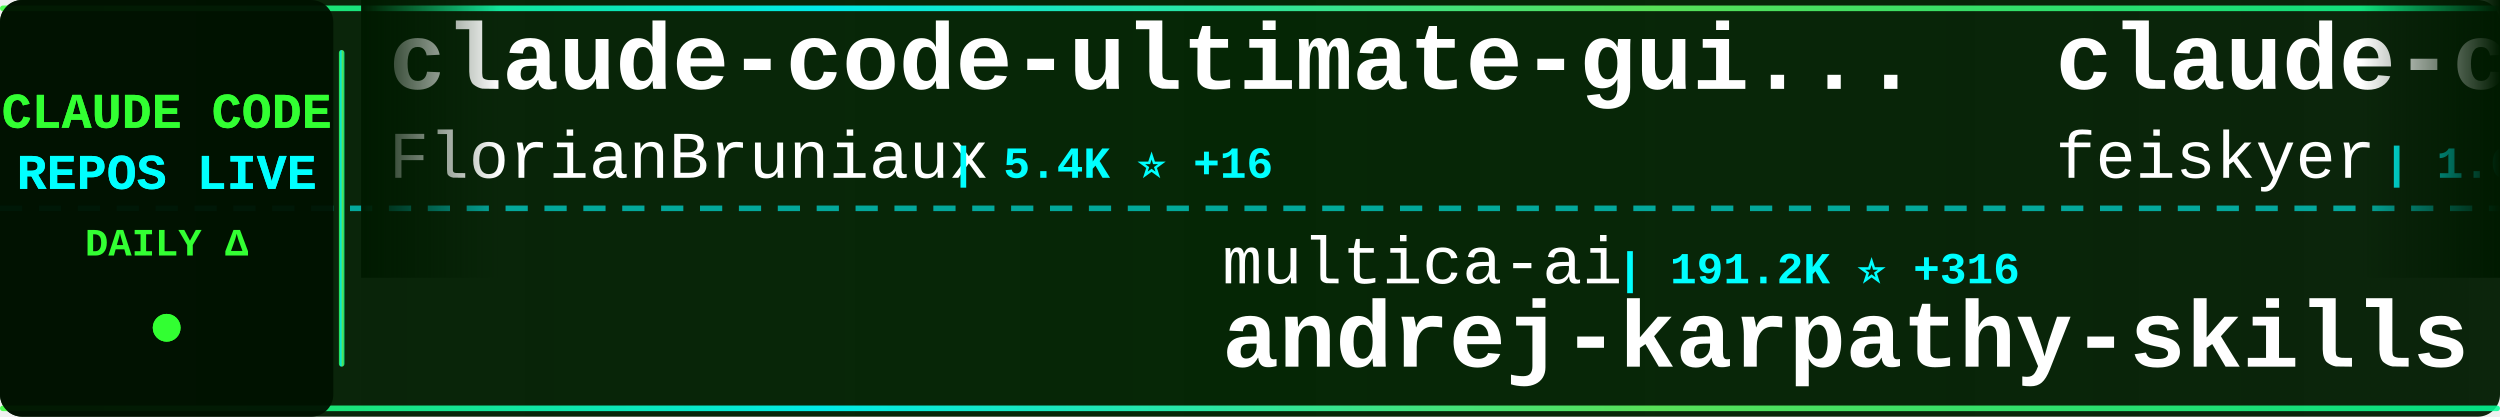
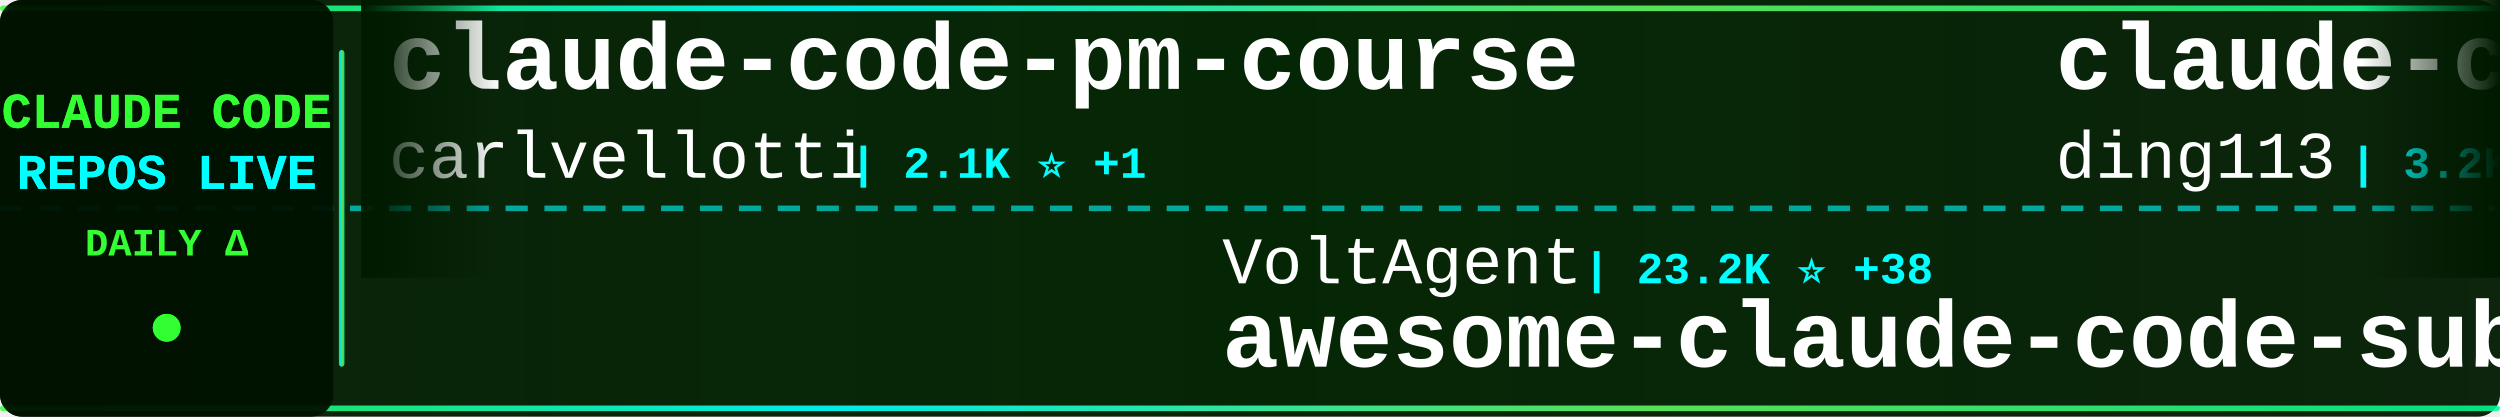
<svg xmlns="http://www.w3.org/2000/svg" width="900" height="150">
  <defs>
    <linearGradient id="tickerBg" x1="0%" y1="0%" x2="100%" y2="0%">
      <stop offset="0%" style="stop-color:#001a00;stop-opacity:0.95" />
      <stop offset="50%" style="stop-color:#002200;stop-opacity:0.98" />
      <stop offset="100%" style="stop-color:#001a00;stop-opacity:0.95" />
    </linearGradient>
    <linearGradient id="borderGrad" x1="0%" y1="0%" x2="100%" y2="0%">
      <stop offset="0%" style="stop-color:#33ff33;stop-opacity:0.85">
        <animate attributeName="stop-opacity" values="0.85;1;0.85" dur="2s" repeatCount="indefinite" />
      </stop>
      <stop offset="33%" style="stop-color:#00ffff;stop-opacity:0.9">
        <animate attributeName="stop-opacity" values="0.9;1;0.9" dur="2.2s" repeatCount="indefinite" />
      </stop>
      <stop offset="66%" style="stop-color:#66ff66;stop-opacity:0.85">
        <animate attributeName="stop-opacity" values="0.85;1;0.85" dur="1.8s" repeatCount="indefinite" />
      </stop>
      <stop offset="100%" style="stop-color:#00ff99;stop-opacity:0.85">
        <animate attributeName="stop-opacity" values="0.85;1;0.85" dur="2s" repeatCount="indefinite" />
      </stop>
    </linearGradient>
    <filter id="textGlow">
      <feGaussianBlur stdDeviation="0.1" result="coloredBlur" />
      <feMerge>
        <feMergeNode in="coloredBlur" />
        <feMergeNode in="SourceGraphic" />
      </feMerge>
    </filter>
    <filter id="metricGlow">
      <feGaussianBlur stdDeviation="0.2" result="coloredBlur" />
      <feMerge>
        <feMergeNode in="coloredBlur" />
        <feMergeNode in="SourceGraphic" />
      </feMerge>
    </filter>
    <linearGradient id="leftFade" x1="0%" y1="0%" x2="100%" y2="0%">
      <stop offset="0%" style="stop-color:#001a00;stop-opacity:1" />
      <stop offset="100%" style="stop-color:#001a00;stop-opacity:0" />
    </linearGradient>
    <linearGradient id="rightFade" x1="0%" y1="0%" x2="100%" y2="0%">
      <stop offset="0%" style="stop-color:#001a00;stop-opacity:0" />
      <stop offset="100%" style="stop-color:#001a00;stop-opacity:1" />
    </linearGradient>
  </defs>
  <rect width="900" height="150" fill="url(#tickerBg)" rx="8" />
  <rect x="0" y="2" width="900" height="2" fill="url(#borderGrad)" rx="1" />
  <rect x="0" y="146" width="900" height="2" fill="url(#borderGrad)" rx="1" />
  <line x1="0" y1="75" x2="900" y2="75" stroke="#00ffff" stroke-width="2" stroke-dasharray="8 6" opacity="0.6" />
  <rect x="0" y="0" width="120" height="150" fill="#001100" opacity="0.95" rx="8" />
  <text x="60" y="46" font-family="'Courier New', monospace" font-size="18" font-weight="bold" fill="#33ff33" text-anchor="middle" filter="url(#textGlow)">
    CLAUDE CODE
  </text>
  <text x="60" y="68" font-family="'Courier New', monospace" font-size="18" font-weight="bold" fill="#00ffff" text-anchor="middle" filter="url(#textGlow)">
    REPOS LIVE
  </text>
  <text x="60" y="92" font-family="'Courier New', monospace" font-size="14" font-weight="bold" fill="#33ff33" text-anchor="middle">
    DAILY Δ
  </text>
  <circle cx="60" cy="118" r="5" fill="#33ff33" filter="url(#metricGlow)">
    <animate attributeName="r" values="4;6;4" dur="1.5s" repeatCount="indefinite" />
    <animate attributeName="opacity" values="0.6;1;0.6" dur="1.5s" repeatCount="indefinite" />
  </circle>
  <rect x="122" y="18" width="2" height="114" fill="url(#borderGrad)" rx="1" />
  <clipPath id="tickerClip">
    <rect x="130" y="0" width="770" height="150" />
  </clipPath>
  <g clip-path="url(#tickerClip)">
    <g id="tickerItems">
      <animateTransform attributeName="transform" attributeType="XML" type="translate" from="0 0" to="-3000 0" dur="54s" repeatCount="indefinite" />
      <g transform="translate(0, 0)">
-         <text x="140" y="32" font-family="'Courier New', monospace" font-size="34" font-weight="bold" fill="#ffffff">claude-code-ultimate-gui...</text>
-         <text x="140" y="64" font-family="'Courier New', monospace" font-size="24" font-weight="normal" fill="#ffffff" opacity="1.0">FlorianBruniaux</text>
-         <text x="342" y="64" font-family="'Courier New', monospace" font-size="16" font-weight="bold" fill="#00ffff"> | 5.4K ⭐ +16</text>
+         <text x="140" y="32" font-family="'Courier New', monospace" font-size="34" font-weight="bold" fill="#ffffff">claude-code-pm-course</text>
+         <text x="140" y="64" font-family="'Courier New', monospace" font-size="24" font-weight="normal" fill="#ffffff" opacity="1.0">carlvellotti</text>
+         <text x="306" y="64" font-family="'Courier New', monospace" font-size="16" font-weight="bold" fill="#00ffff"> | 2.1K ⭐ +1</text>
      </g>
      <g transform="translate(300, 0)">
-         <text x="140" y="102" font-family="'Courier New', monospace" font-size="24" font-weight="normal" fill="#ffffff" opacity="1.0">multica-ai</text>
-         <text x="282" y="102" font-family="'Courier New', monospace" font-size="16" font-weight="bold" fill="#00ffff"> | 191.2K ⭐ +316</text>
-         <text x="140" y="132" font-family="'Courier New', monospace" font-size="34" font-weight="bold" fill="#ffffff">andrej-karpathy-skills</text>
+         <text x="140" y="102" font-family="'Courier New', monospace" font-size="24" font-weight="normal" fill="#ffffff" opacity="1.0">VoltAgent</text>
+         <text x="270" y="102" font-family="'Courier New', monospace" font-size="16" font-weight="bold" fill="#00ffff"> | 23.2K ⭐ +38</text>
+         <text x="140" y="132" font-family="'Courier New', monospace" font-size="34" font-weight="bold" fill="#ffffff">awesome-claude-code-suba...</text>
      </g>
      <g transform="translate(600, 0)">
-         <text x="140" y="32" font-family="'Courier New', monospace" font-size="34" font-weight="bold" fill="#ffffff">claude-code-settings</text>
-         <text x="140" y="64" font-family="'Courier New', monospace" font-size="24" font-weight="normal" fill="#ffffff" opacity="1.0">feiskyer</text>
-         <text x="258" y="64" font-family="'Courier New', monospace" font-size="16" font-weight="bold" fill="#00ffff"> | 1.6K ⭐ +1</text>
+         <text x="140" y="32" font-family="'Courier New', monospace" font-size="34" font-weight="bold" fill="#ffffff">claude-code-hub</text>
+         <text x="140" y="64" font-family="'Courier New', monospace" font-size="24" font-weight="normal" fill="#ffffff" opacity="1.0">ding113</text>
+         <text x="246" y="64" font-family="'Courier New', monospace" font-size="16" font-weight="bold" fill="#00ffff"> | 3.2K ⭐</text>
      </g>
      <g transform="translate(900, 0)">
-         <text x="140" y="102" font-family="'Courier New', monospace" font-size="24" font-weight="normal" fill="#ffffff" opacity="1.0">Windy3f3f3f3f</text>
-         <text x="318" y="102" font-family="'Courier New', monospace" font-size="16" font-weight="bold" fill="#00ffff"> | 3.1K ⭐ +12</text>
-         <text x="140" y="132" font-family="'Courier New', monospace" font-size="34" font-weight="bold" fill="#ffffff">how-claude-code-works</text>
+         <text x="140" y="102" font-family="'Courier New', monospace" font-size="24" font-weight="normal" fill="#ffffff" opacity="1.0">anthropics</text>
+         <text x="282" y="102" font-family="'Courier New', monospace" font-size="16" font-weight="bold" fill="#00ffff"> | 8.3K ⭐ +5</text>
+         <text x="140" y="132" font-family="'Courier New', monospace" font-size="34" font-weight="bold" fill="#ffffff">claude-code-action</text>
      </g>
      <g transform="translate(1200, 0)">
-         <text x="140" y="32" font-family="'Courier New', monospace" font-size="34" font-weight="bold" fill="#ffffff">claude-code-source</text>
-         <text x="140" y="64" font-family="'Courier New', monospace" font-size="24" font-weight="normal" fill="#ffffff" opacity="1.0">JrCx7scC</text>
-         <text x="258" y="64" font-family="'Courier New', monospace" font-size="16" font-weight="bold" fill="#00ffff"> | 371 ⭐</text>
+         <text x="140" y="32" font-family="'Courier New', monospace" font-size="34" font-weight="bold" fill="#ffffff">Dive-into-Claude-Code</text>
+         <text x="140" y="64" font-family="'Courier New', monospace" font-size="24" font-weight="normal" fill="#ffffff" opacity="1.0">VILA-Lab</text>
+         <text x="258" y="64" font-family="'Courier New', monospace" font-size="16" font-weight="bold" fill="#00ffff"> | 1.9K ⭐ +9</text>
      </g>
      <g transform="translate(1500, 0)">
-         <text x="140" y="102" font-family="'Courier New', monospace" font-size="24" font-weight="normal" fill="#ffffff" opacity="1.0">rohitg00</text>
-         <text x="258" y="102" font-family="'Courier New', monospace" font-size="16" font-weight="bold" fill="#00ffff"> | 2.3K ⭐ +5</text>
-         <text x="140" y="132" font-family="'Courier New', monospace" font-size="34" font-weight="bold" fill="#ffffff">awesome-claude-code-tool...</text>
+         <text x="140" y="102" font-family="'Courier New', monospace" font-size="24" font-weight="normal" fill="#ffffff" opacity="1.0">ChinaSiro</text>
+         <text x="270" y="102" font-family="'Courier New', monospace" font-size="16" font-weight="bold" fill="#00ffff"> | 9.5K ⭐ +10</text>
+         <text x="140" y="132" font-family="'Courier New', monospace" font-size="34" font-weight="bold" fill="#ffffff">claude-code-sourcemap</text>
      </g>
      <g transform="translate(1800, 0)">
-         <text x="140" y="32" font-family="'Courier New', monospace" font-size="34" font-weight="bold" fill="#ffffff">claude-code-infrastructu...</text>
-         <text x="140" y="64" font-family="'Courier New', monospace" font-size="24" font-weight="normal" fill="#ffffff" opacity="1.0">diet103</text>
-         <text x="246" y="64" font-family="'Courier New', monospace" font-size="16" font-weight="bold" fill="#00ffff"> | 9.7K ⭐ +2</text>
+         <text x="140" y="32" font-family="'Courier New', monospace" font-size="34" font-weight="bold" fill="#ffffff">how-claude-code-works</text>
+         <text x="140" y="64" font-family="'Courier New', monospace" font-size="24" font-weight="normal" fill="#ffffff" opacity="1.0">Windy3f3f3f3f</text>
+         <text x="318" y="64" font-family="'Courier New', monospace" font-size="16" font-weight="bold" fill="#00ffff"> | 3.1K ⭐ +12</text>
      </g>
      <g transform="translate(2100, 0)">
-         <text x="140" y="102" font-family="'Courier New', monospace" font-size="24" font-weight="normal" fill="#ffffff" opacity="1.0">darcyegb</text>
-         <text x="258" y="102" font-family="'Courier New', monospace" font-size="16" font-weight="bold" fill="#00ffff"> | 747 ⭐ +2</text>
-         <text x="140" y="132" font-family="'Courier New', monospace" font-size="34" font-weight="bold" fill="#ffffff">ClaudeCodeAgents</text>
+         <text x="140" y="102" font-family="'Courier New', monospace" font-size="24" font-weight="normal" fill="#ffffff" opacity="1.0">AICoderTudou</text>
+         <text x="306" y="102" font-family="'Courier New', monospace" font-size="16" font-weight="bold" fill="#00ffff"> | 498 ⭐</text>
+         <text x="140" y="132" font-family="'Courier New', monospace" font-size="34" font-weight="bold" fill="#ffffff">claude-code-tudou</text>
      </g>
      <g transform="translate(2400, 0)">
-         <text x="140" y="32" font-family="'Courier New', monospace" font-size="34" font-weight="bold" fill="#ffffff">claude-coder</text>
-         <text x="140" y="64" font-family="'Courier New', monospace" font-size="24" font-weight="normal" fill="#ffffff" opacity="1.0">kodu-ai</text>
-         <text x="246" y="64" font-family="'Courier New', monospace" font-size="16" font-weight="bold" fill="#00ffff"> | 5.3K ⭐ +1</text>
+         <text x="140" y="32" font-family="'Courier New', monospace" font-size="34" font-weight="bold" fill="#ffffff">claude-code-spec-workflo...</text>
+         <text x="140" y="64" font-family="'Courier New', monospace" font-size="24" font-weight="normal" fill="#ffffff" opacity="1.0">Pimzino</text>
+         <text x="246" y="64" font-family="'Courier New', monospace" font-size="16" font-weight="bold" fill="#00ffff"> | 3.8K ⭐ +1</text>
      </g>
      <g transform="translate(2700, 0)">
-         <text x="140" y="102" font-family="'Courier New', monospace" font-size="24" font-weight="normal" fill="#ffffff" opacity="1.0">guanshan</text>
-         <text x="258" y="102" font-family="'Courier New', monospace" font-size="16" font-weight="bold" fill="#00ffff"> | 61 ⭐</text>
-         <text x="140" y="132" font-family="'Courier New', monospace" font-size="34" font-weight="bold" fill="#ffffff">ClaudeCode</text>
+         <text x="140" y="102" font-family="'Courier New', monospace" font-size="24" font-weight="normal" fill="#ffffff" opacity="1.0">fazxes</text>
+         <text x="234" y="102" font-family="'Courier New', monospace" font-size="16" font-weight="bold" fill="#00ffff"> | 225 ⭐</text>
+         <text x="140" y="132" font-family="'Courier New', monospace" font-size="34" font-weight="bold" fill="#ffffff">Claude-code</text>
      </g>
      <g transform="translate(3000, 0)">
-         <text x="140" y="32" font-family="'Courier New', monospace" font-size="34" font-weight="bold" fill="#ffffff">claude-code-ultimate-gui...</text>
-         <text x="140" y="64" font-family="'Courier New', monospace" font-size="24" font-weight="normal" fill="#ffffff" opacity="1.0">FlorianBruniaux</text>
-         <text x="342" y="64" font-family="'Courier New', monospace" font-size="16" font-weight="bold" fill="#00ffff"> | 5.4K ⭐ +16</text>
+         <text x="140" y="32" font-family="'Courier New', monospace" font-size="34" font-weight="bold" fill="#ffffff">claude-code-pm-course</text>
+         <text x="140" y="64" font-family="'Courier New', monospace" font-size="24" font-weight="normal" fill="#ffffff" opacity="1.0">carlvellotti</text>
+         <text x="306" y="64" font-family="'Courier New', monospace" font-size="16" font-weight="bold" fill="#00ffff"> | 2.1K ⭐ +1</text>
      </g>
      <g transform="translate(3300, 0)">
-         <text x="140" y="102" font-family="'Courier New', monospace" font-size="24" font-weight="normal" fill="#ffffff" opacity="1.0">multica-ai</text>
-         <text x="282" y="102" font-family="'Courier New', monospace" font-size="16" font-weight="bold" fill="#00ffff"> | 191.2K ⭐ +316</text>
-         <text x="140" y="132" font-family="'Courier New', monospace" font-size="34" font-weight="bold" fill="#ffffff">andrej-karpathy-skills</text>
+         <text x="140" y="102" font-family="'Courier New', monospace" font-size="24" font-weight="normal" fill="#ffffff" opacity="1.0">VoltAgent</text>
+         <text x="270" y="102" font-family="'Courier New', monospace" font-size="16" font-weight="bold" fill="#00ffff"> | 23.2K ⭐ +38</text>
+         <text x="140" y="132" font-family="'Courier New', monospace" font-size="34" font-weight="bold" fill="#ffffff">awesome-claude-code-suba...</text>
      </g>
      <g transform="translate(3600, 0)">
-         <text x="140" y="32" font-family="'Courier New', monospace" font-size="34" font-weight="bold" fill="#ffffff">claude-code-settings</text>
-         <text x="140" y="64" font-family="'Courier New', monospace" font-size="24" font-weight="normal" fill="#ffffff" opacity="1.0">feiskyer</text>
-         <text x="258" y="64" font-family="'Courier New', monospace" font-size="16" font-weight="bold" fill="#00ffff"> | 1.6K ⭐ +1</text>
+         <text x="140" y="32" font-family="'Courier New', monospace" font-size="34" font-weight="bold" fill="#ffffff">claude-code-hub</text>
+         <text x="140" y="64" font-family="'Courier New', monospace" font-size="24" font-weight="normal" fill="#ffffff" opacity="1.0">ding113</text>
+         <text x="246" y="64" font-family="'Courier New', monospace" font-size="16" font-weight="bold" fill="#00ffff"> | 3.2K ⭐</text>
      </g>
      <g transform="translate(3900, 0)">
-         <text x="140" y="102" font-family="'Courier New', monospace" font-size="24" font-weight="normal" fill="#ffffff" opacity="1.0">Windy3f3f3f3f</text>
-         <text x="318" y="102" font-family="'Courier New', monospace" font-size="16" font-weight="bold" fill="#00ffff"> | 3.1K ⭐ +12</text>
-         <text x="140" y="132" font-family="'Courier New', monospace" font-size="34" font-weight="bold" fill="#ffffff">how-claude-code-works</text>
+         <text x="140" y="102" font-family="'Courier New', monospace" font-size="24" font-weight="normal" fill="#ffffff" opacity="1.0">anthropics</text>
+         <text x="282" y="102" font-family="'Courier New', monospace" font-size="16" font-weight="bold" fill="#00ffff"> | 8.3K ⭐ +5</text>
+         <text x="140" y="132" font-family="'Courier New', monospace" font-size="34" font-weight="bold" fill="#ffffff">claude-code-action</text>
      </g>
    </g>
  </g>
  <rect x="130" y="0" width="50" height="100" fill="url(#leftFade)" />
  <rect x="850" y="0" width="50" height="100" fill="url(#rightFade)" />
</svg>
